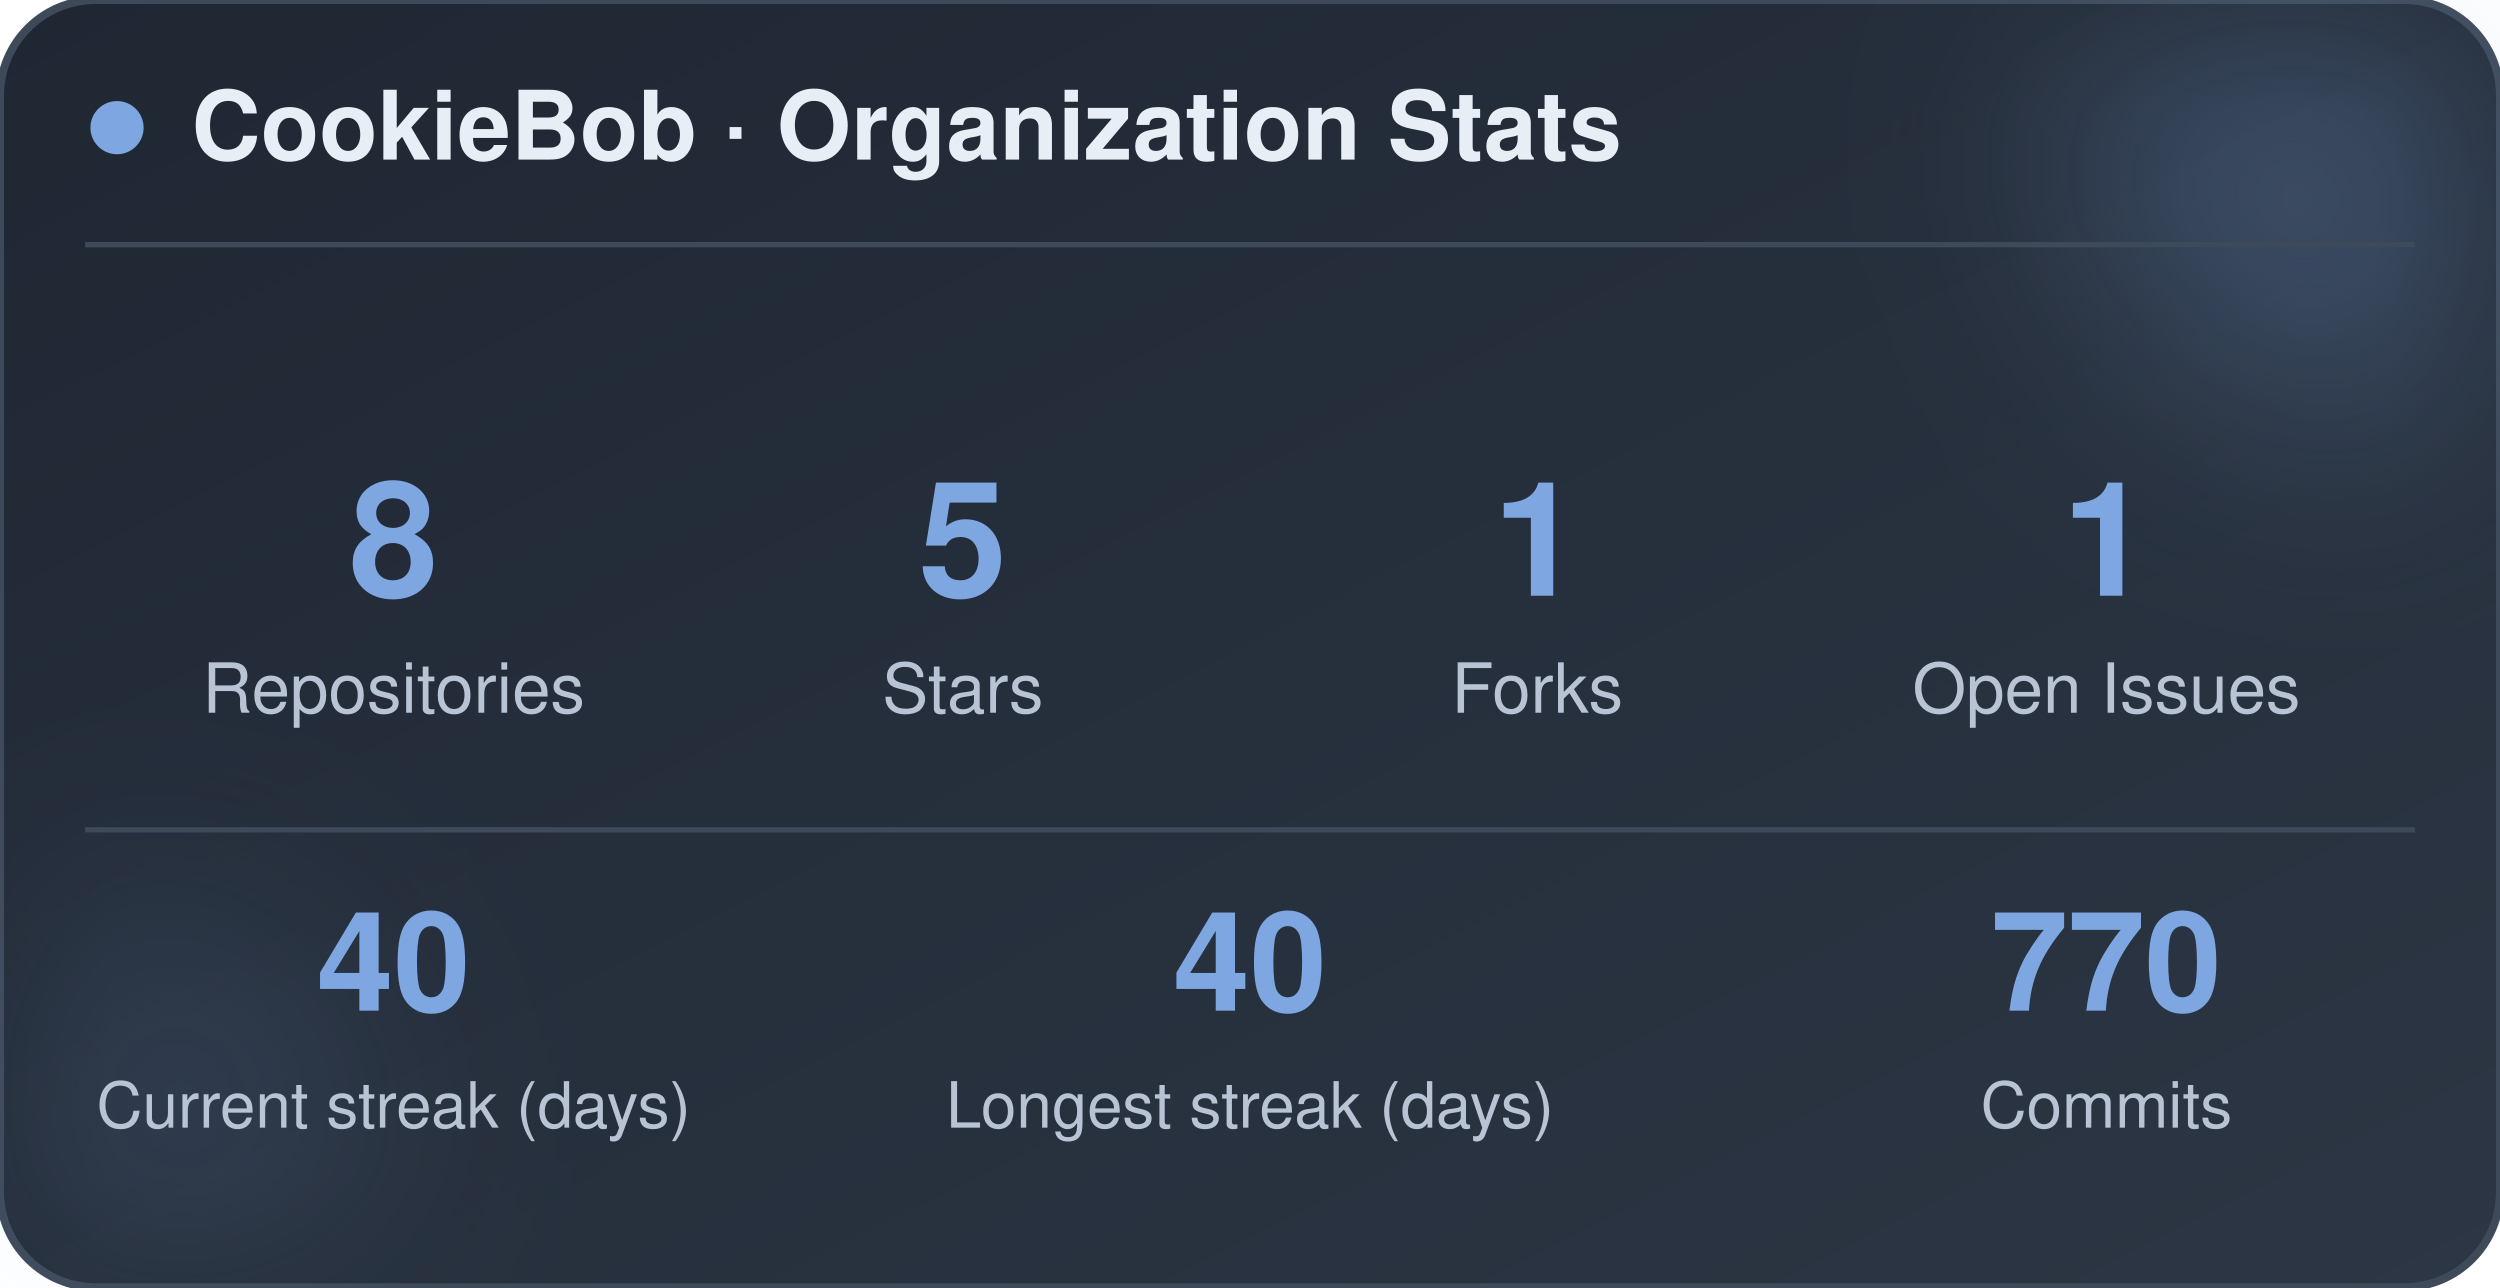
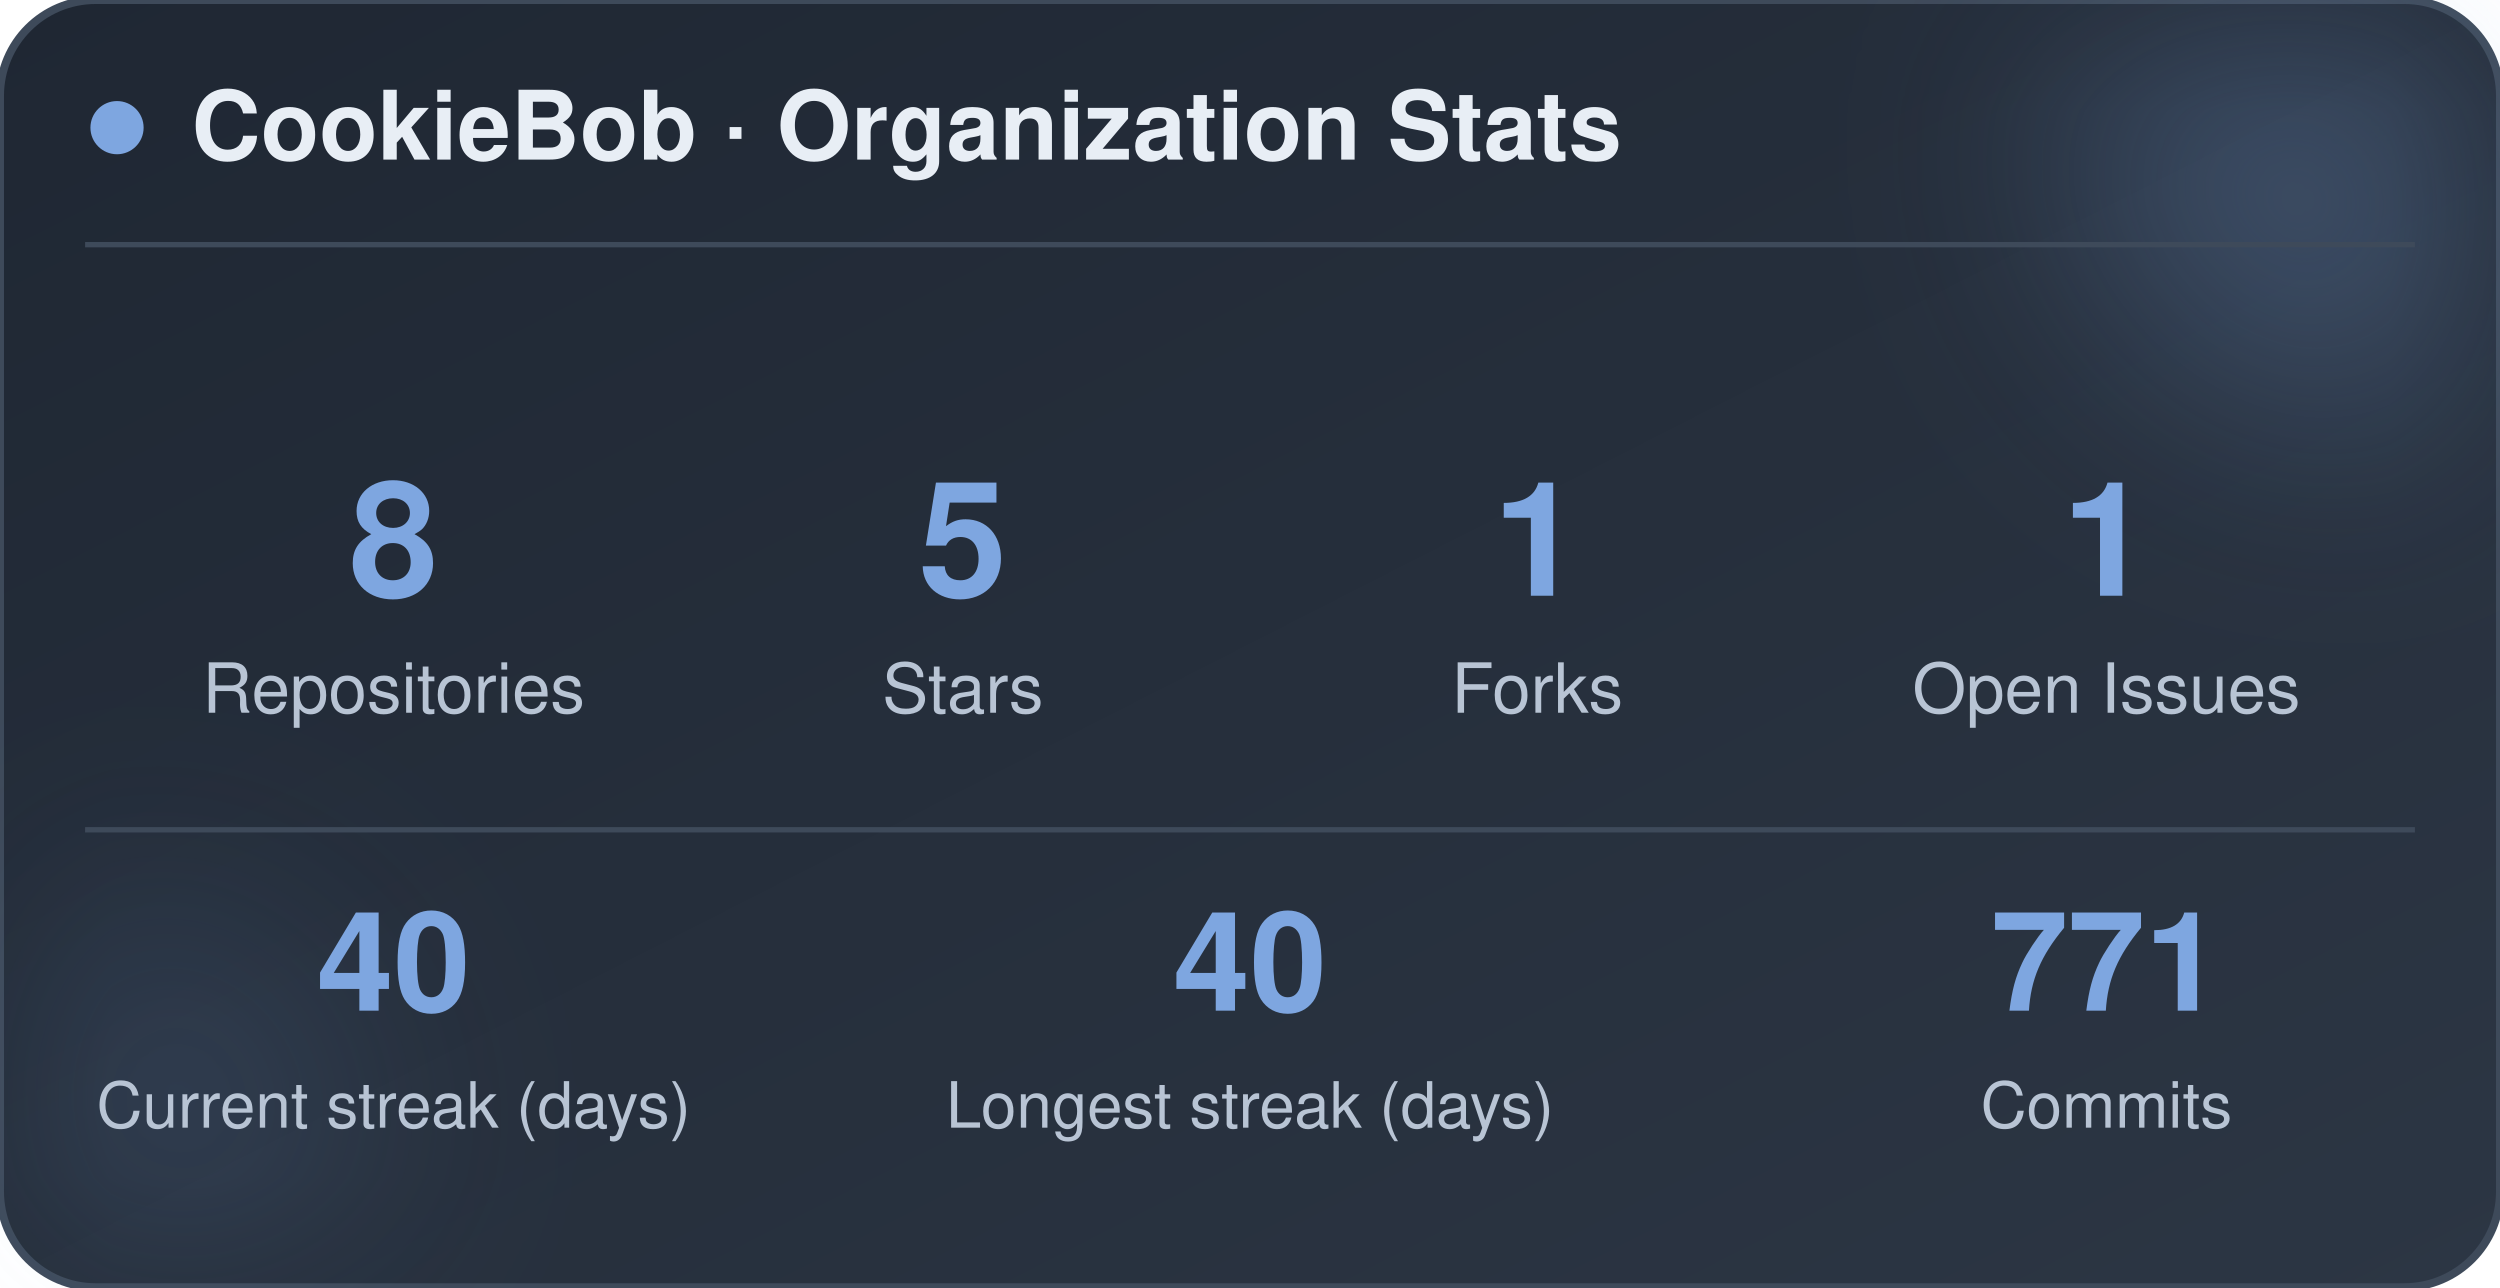
<svg xmlns="http://www.w3.org/2000/svg" width="470" height="242" viewBox="0 0 470 242" role="img" aria-label="CookieBob stats">
  <defs>
    <linearGradient id="bg" x1="0%" y1="0%" x2="100%" y2="100%">
      <stop offset="0%" stop-color="#1f2733" />
      <stop offset="100%" stop-color="#2c3644" />
    </linearGradient>
    <filter id="blur" x="-60%" y="-60%" width="220%" height="220%">
      <feGaussianBlur stdDeviation="22" />
    </filter>
  </defs>
  <rect x="0" y="0" width="470" height="242" rx="18" fill="url(#bg)" stroke="#3e4a5a" stroke-width="1.5" />
  <circle cx="444" cy="24" r="54" fill="#7ea6e0" opacity="0.26" filter="url(#blur)" />
  <circle cx="26" cy="212" r="42" fill="#7ea6e0" opacity="0.14" filter="url(#blur)" />
  <circle cx="22" cy="24" r="5" fill="#7ea6e0" />
  <text x="36" y="30" font-family="-apple-system, BlinkMacSystemFont, 'Segoe UI', Helvetica, Arial, sans-serif" font-size="18" font-weight="700" fill="#e8eef5">CookieBob · Organization Stats</text>
  <line x1="16" y1="46" x2="454" y2="46" stroke="#3e4a5a" stroke-width="1" />
  <text x="74" y="112" text-anchor="middle" font-family="-apple-system, BlinkMacSystemFont, 'Segoe UI', Helvetica, Arial, sans-serif" font-size="30" font-weight="800" fill="#7ea6e0">8</text>
  <text x="74" y="134" text-anchor="middle" font-family="-apple-system, BlinkMacSystemFont, 'Segoe UI', Helvetica, Arial, sans-serif" font-size="13" fill="#b8c4d4">Repositories</text>
  <text x="181" y="112" text-anchor="middle" font-family="-apple-system, BlinkMacSystemFont, 'Segoe UI', Helvetica, Arial, sans-serif" font-size="30" font-weight="800" fill="#7ea6e0">5</text>
  <text x="181" y="134" text-anchor="middle" font-family="-apple-system, BlinkMacSystemFont, 'Segoe UI', Helvetica, Arial, sans-serif" font-size="13" fill="#b8c4d4">Stars</text>
  <text x="289" y="112" text-anchor="middle" font-family="-apple-system, BlinkMacSystemFont, 'Segoe UI', Helvetica, Arial, sans-serif" font-size="30" font-weight="800" fill="#7ea6e0">1</text>
  <text x="289" y="134" text-anchor="middle" font-family="-apple-system, BlinkMacSystemFont, 'Segoe UI', Helvetica, Arial, sans-serif" font-size="13" fill="#b8c4d4">Forks</text>
  <text x="396" y="112" text-anchor="middle" font-family="-apple-system, BlinkMacSystemFont, 'Segoe UI', Helvetica, Arial, sans-serif" font-size="30" font-weight="800" fill="#7ea6e0">1</text>
  <text x="396" y="134" text-anchor="middle" font-family="-apple-system, BlinkMacSystemFont, 'Segoe UI', Helvetica, Arial, sans-serif" font-size="13" fill="#b8c4d4">Open Issues</text>
  <line x1="16" y1="156" x2="454" y2="156" stroke="#3e4a5a" stroke-width="1" />
  <text x="74" y="190" text-anchor="middle" font-family="-apple-system, BlinkMacSystemFont, 'Segoe UI', Helvetica, Arial, sans-serif" font-size="26" font-weight="800" fill="#7ea6e0">40</text>
  <text x="74" y="212" text-anchor="middle" font-family="-apple-system, BlinkMacSystemFont, 'Segoe UI', Helvetica, Arial, sans-serif" font-size="12" fill="#b8c4d4">Current streak (days)</text>
  <text x="235" y="190" text-anchor="middle" font-family="-apple-system, BlinkMacSystemFont, 'Segoe UI', Helvetica, Arial, sans-serif" font-size="26" font-weight="800" fill="#7ea6e0">40</text>
  <text x="235" y="212" text-anchor="middle" font-family="-apple-system, BlinkMacSystemFont, 'Segoe UI', Helvetica, Arial, sans-serif" font-size="12" fill="#b8c4d4">Longest streak (days)</text>
-   <text x="396" y="190" text-anchor="middle" font-family="-apple-system, BlinkMacSystemFont, 'Segoe UI', Helvetica, Arial, sans-serif" font-size="26" font-weight="800" fill="#7ea6e0">770</text>
+   <text x="396" y="190" text-anchor="middle" font-family="-apple-system, BlinkMacSystemFont, 'Segoe UI', Helvetica, Arial, sans-serif" font-size="26" font-weight="800" fill="#7ea6e0">771</text>
  <text x="396" y="212" text-anchor="middle" font-family="-apple-system, BlinkMacSystemFont, 'Segoe UI', Helvetica, Arial, sans-serif" font-size="12" fill="#b8c4d4">Commits</text>
</svg>
